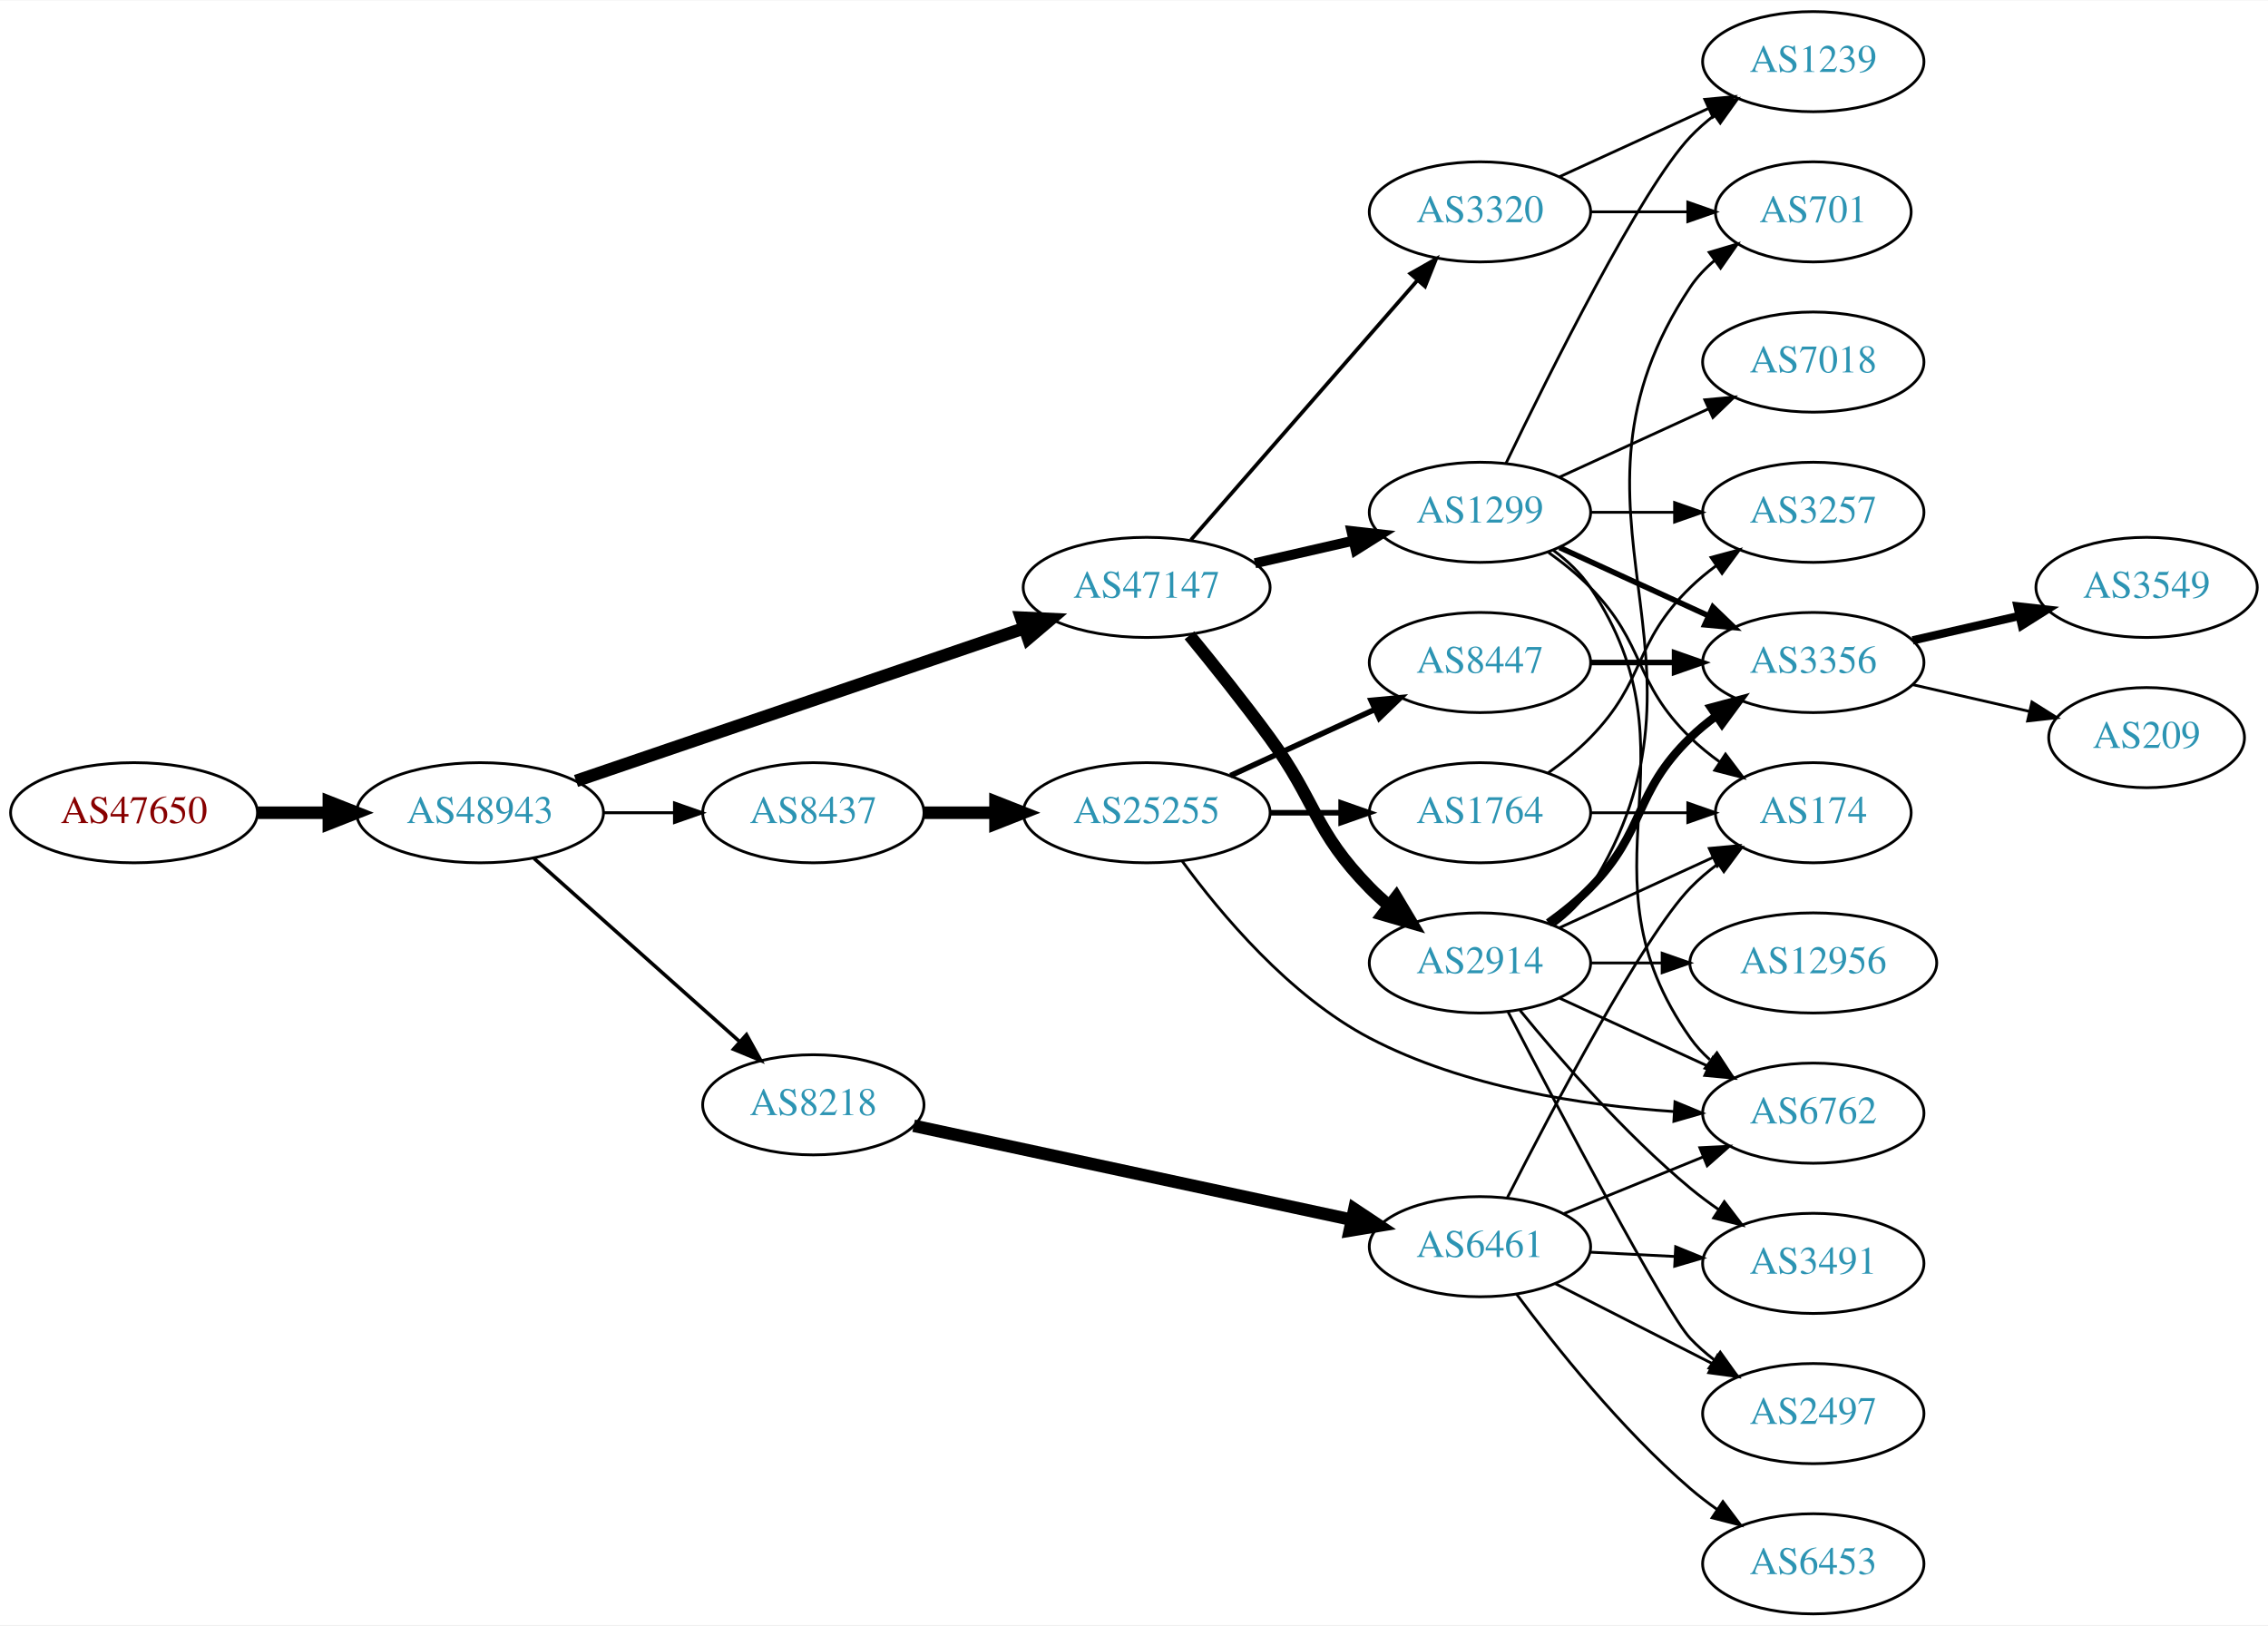
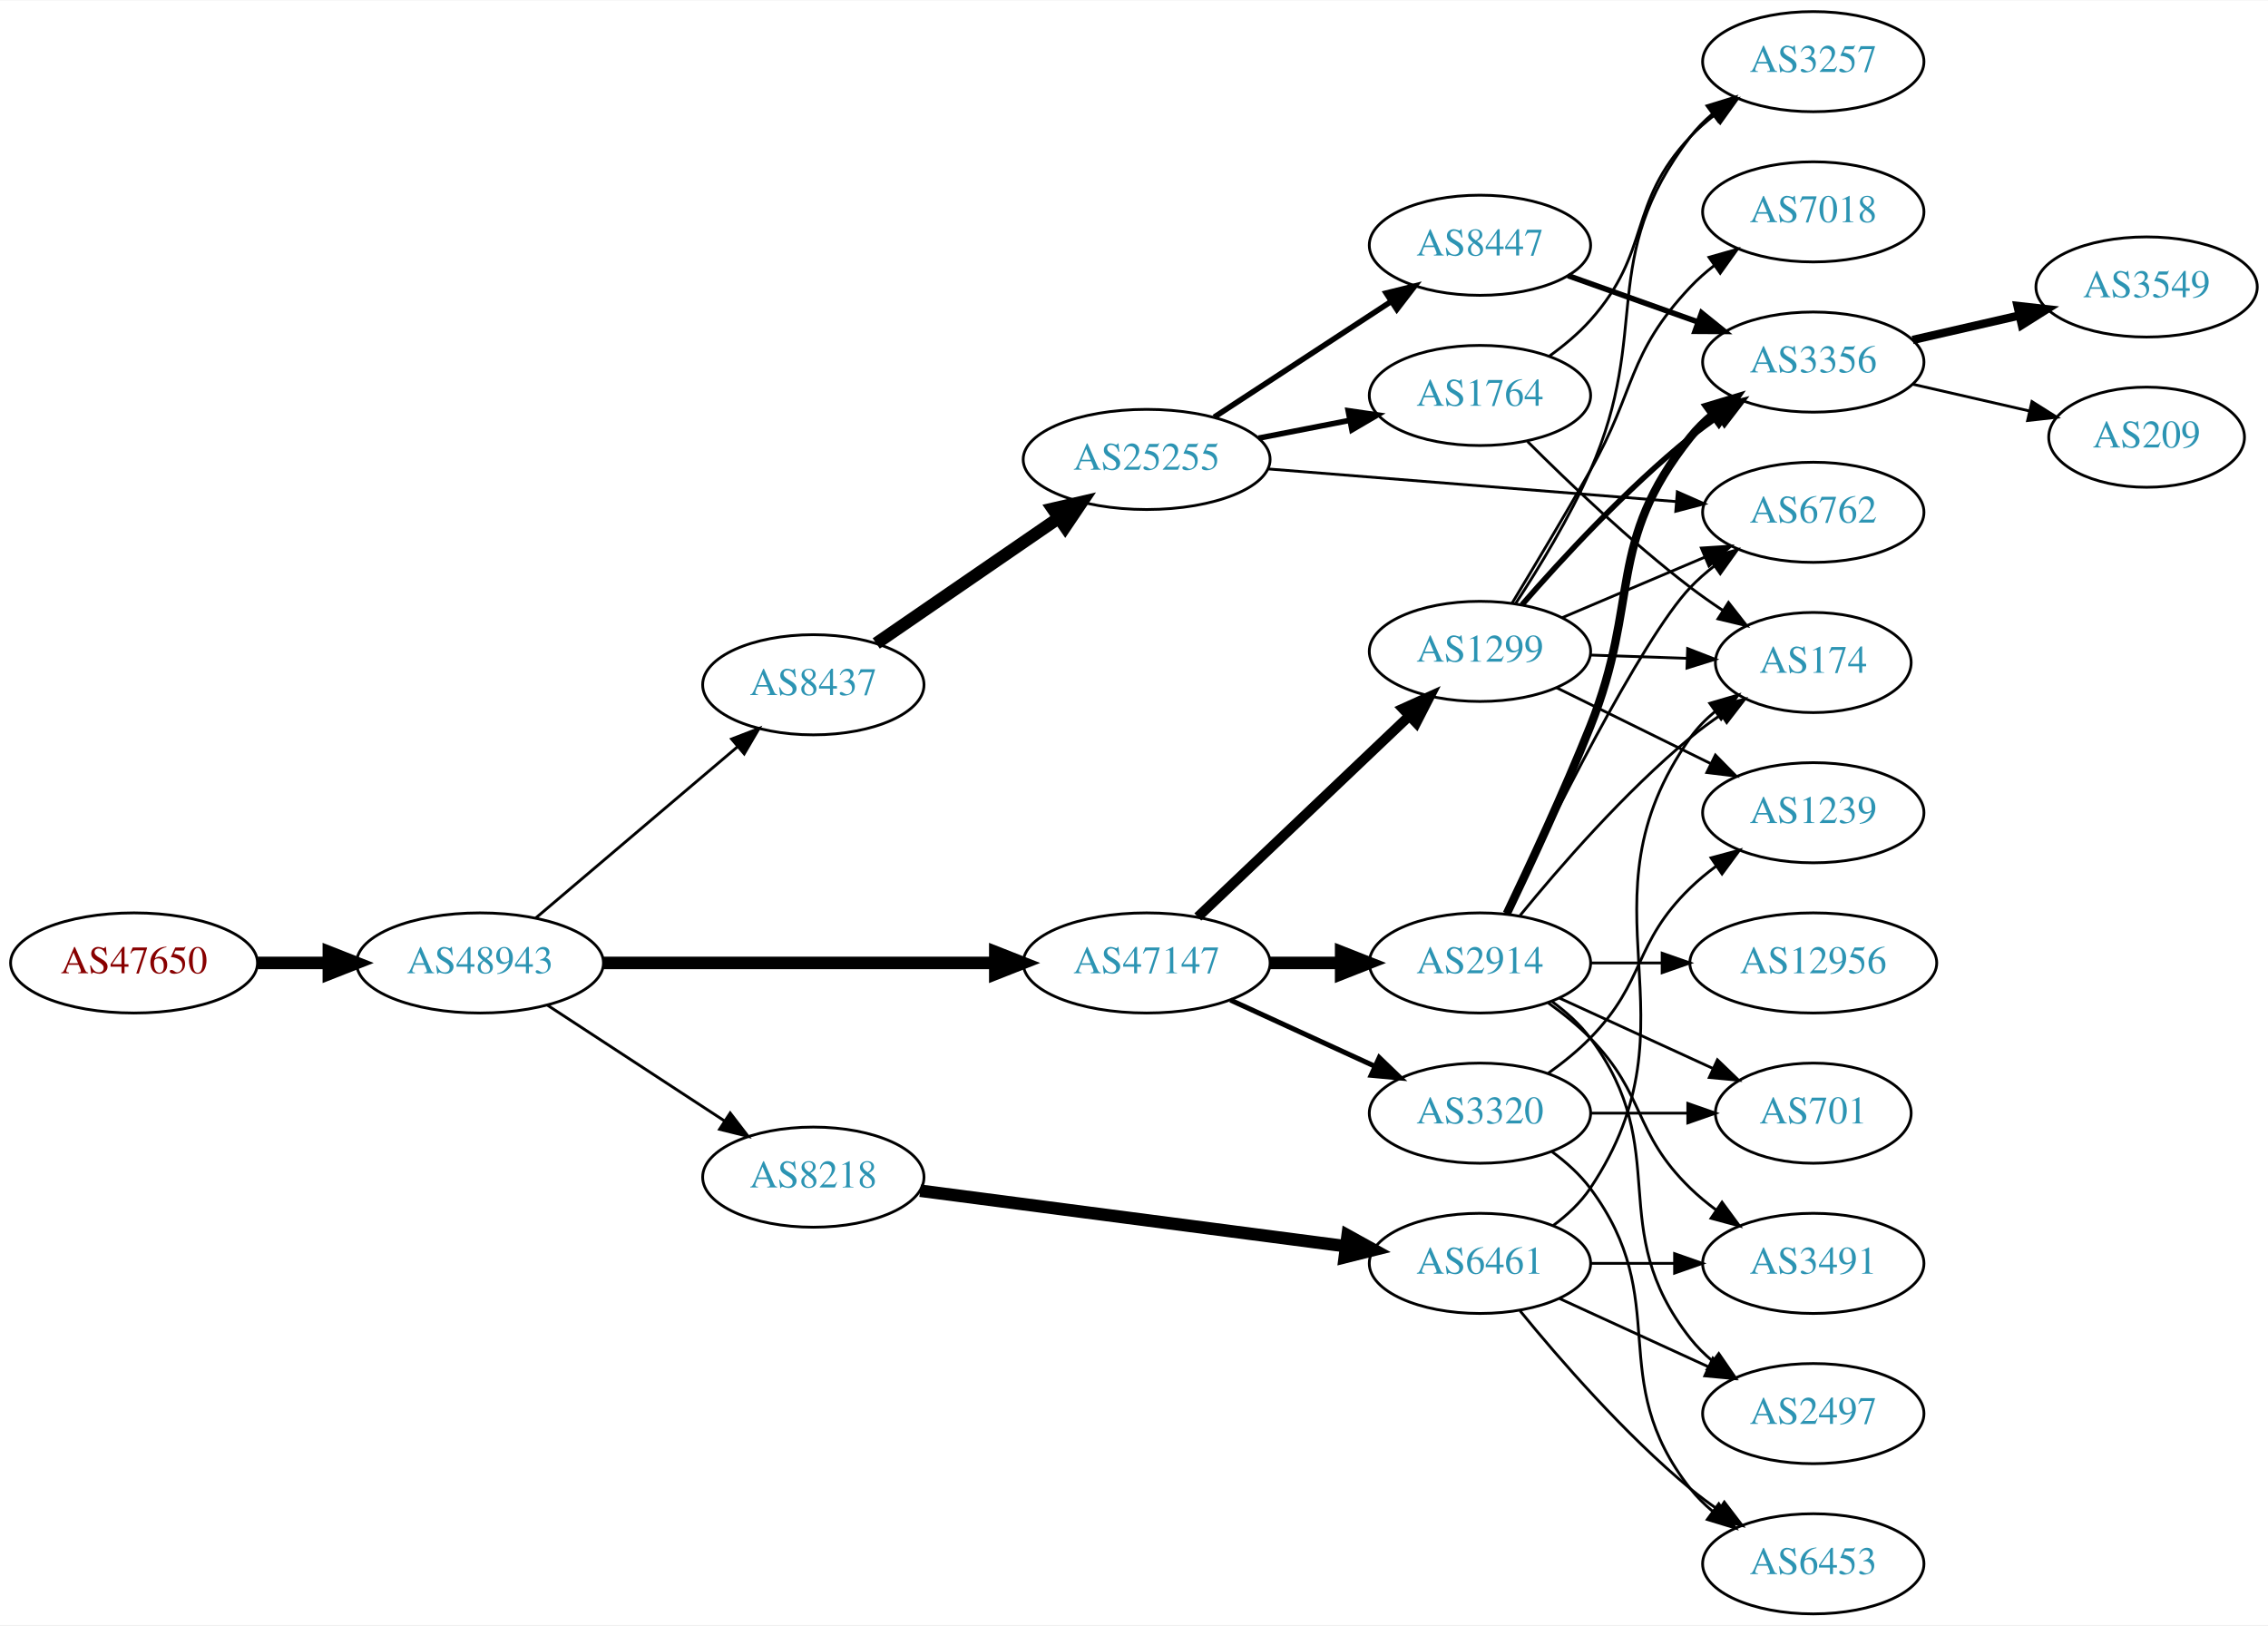
<svg xmlns="http://www.w3.org/2000/svg" xmlns:xlink="http://www.w3.org/1999/xlink" width="815pt" height="584pt" viewBox="0.00 0.00 815.45 584.00">
  <g id="graph0" class="graph" transform="scale(1 1) rotate(0) translate(4 580)">
    <polygon fill="white" stroke="none" points="-4,4 -4,-580 811.448,-580 811.448,4 -4,4" />
    <g id="node1" class="node">
      <g id="a_node1">
        <a xlink:href="/asn/47650" xlink:title="AS47650 ~ IS-IT-ON GmbH [AT]">
-           <ellipse fill="#ffffff" stroke="black" cx="44.196" cy="-288" rx="44.393" ry="18" />
-           <text text-anchor="middle" x="44.196" y="-284.3" font-family="Times,serif" font-size="14.00" fill="#880000">AS47650</text>
+           <ellipse fill="#ffffff" stroke="black" cx="44.196" cy="-234" rx="44.393" ry="18" />
+           <text text-anchor="middle" x="44.196" y="-230.3" font-family="Times,serif" font-size="14.00" fill="#880000">AS47650</text>
        </a>
      </g>
    </g>
    <g id="node2" class="node">
      <g id="a_node2">
        <a xlink:href="/asn/48943" xlink:title="AS48943 ~ KAPPER NETWORK-COMMUNICATIONS GmbH [AT]">
-           <ellipse fill="#ffffff" stroke="black" cx="168.588" cy="-288" rx="44.393" ry="18" />
-           <text text-anchor="middle" x="168.588" y="-284.3" font-family="Times,serif" font-size="14.00" fill="#2c94b3">AS48943</text>
+           <ellipse fill="#ffffff" stroke="black" cx="168.588" cy="-234" rx="44.393" ry="18" />
+           <text text-anchor="middle" x="168.588" y="-230.3" font-family="Times,serif" font-size="14.00" fill="#2c94b3">AS48943</text>
        </a>
      </g>
    </g>
    <g id="edge1" class="edge">
-       <path fill="none" stroke="black" stroke-width="4.5" d="M88.692,-288C96.898,-288 105.569,-288 114.041,-288" />
-       <polygon fill="black" stroke="black" stroke-width="4.5" points="114.233,-291.938 124.233,-288 114.233,-284.063 114.233,-291.938" />
+       <path fill="none" stroke="black" stroke-width="4.5" d="M88.692,-234C96.898,-234 105.569,-234 114.041,-234" />
+       <polygon fill="black" stroke="black" stroke-width="4.5" points="114.233,-237.938 124.233,-234 114.233,-230.063 114.233,-237.938" />
    </g>
    <g id="node3" class="node">
      <g id="a_node3">
-         <a xlink:href="/asn/47147" xlink:title="AS47147 ~ ANEXIA Internetdienstleistungs GmbH [AT]">
-           <ellipse fill="#ffffff" stroke="black" cx="408.273" cy="-369" rx="44.393" ry="18" />
-           <text text-anchor="middle" x="408.273" y="-365.3" font-family="Times,serif" font-size="14.00" fill="#2c94b3">AS47147</text>
+         <a xlink:href="/asn/8437" xlink:title="AS8437 ~ Hutchison Drei Austria GmbH [AT]">
+           <ellipse fill="#ffffff" stroke="black" cx="288.431" cy="-334" rx="39.794" ry="18" />
+           <text text-anchor="middle" x="288.431" y="-330.3" font-family="Times,serif" font-size="14.00" fill="#2c94b3">AS8437</text>
        </a>
      </g>
    </g>
    <g id="edge2" class="edge">
-       <path fill="none" stroke="black" stroke-width="4.5" d="M203.113,-299.431C217.215,-304.239 233.797,-309.892 248.784,-315 287.932,-328.343 332.522,-343.534 364.411,-354.398" />
-       <polygon fill="black" stroke="black" stroke-width="4.5" points="363.144,-358.127 373.88,-357.624 365.684,-350.672 363.144,-358.127" />
+       <path fill="none" stroke="black" stroke-width="1.023" d="M188.522,-250.067C208.223,-266.785 239.218,-293.087 261.256,-311.789" />
+       <polygon fill="black" stroke="black" stroke-width="1.023" points="259.044,-314.501 268.933,-318.303 263.573,-309.164 259.044,-314.501" />
    </g>
    <g id="node4" class="node">
      <g id="a_node4">
-         <a xlink:href="/asn/8437" xlink:title="AS8437 ~ Hutchison Drei Austria GmbH [AT]">
-           <ellipse fill="#ffffff" stroke="black" cx="288.431" cy="-288" rx="39.794" ry="18" />
-           <text text-anchor="middle" x="288.431" y="-284.3" font-family="Times,serif" font-size="14.00" fill="#2c94b3">AS8437</text>
+         <a xlink:href="/asn/47147" xlink:title="AS47147 ~ ANEXIA Internetdienstleistungs GmbH [AT]">
+           <ellipse fill="#ffffff" stroke="black" cx="408.273" cy="-234" rx="44.393" ry="18" />
+           <text text-anchor="middle" x="408.273" y="-230.3" font-family="Times,serif" font-size="14.00" fill="#2c94b3">AS47147</text>
        </a>
      </g>
    </g>
    <g id="edge3" class="edge">
-       <path fill="none" stroke="black" stroke-width="1.071" d="M212.799,-288C221.112,-288 229.875,-288 238.357,-288" />
-       <polygon fill="black" stroke="black" stroke-width="1.071" points="238.516,-291.5 248.516,-288 238.516,-284.5 238.516,-291.5" />
+       <path fill="none" stroke="black" stroke-width="4.5" d="M212.907,-234C252.491,-234 311.162,-234 353.683,-234" />
+       <polygon fill="black" stroke="black" stroke-width="4.5" points="353.851,-237.938 363.851,-234 353.851,-230.063 353.851,-237.938" />
    </g>
    <g id="node5" class="node">
      <g id="a_node5">
        <a xlink:href="/asn/8218" xlink:title="AS8218 ~ legacy Neotelecoms [FR]">
-           <ellipse fill="#ffffff" stroke="black" cx="288.431" cy="-183" rx="39.794" ry="18" />
-           <text text-anchor="middle" x="288.431" y="-179.3" font-family="Times,serif" font-size="14.00" fill="#2c94b3">AS8218</text>
+           <ellipse fill="#ffffff" stroke="black" cx="288.431" cy="-157" rx="39.794" ry="18" />
+           <text text-anchor="middle" x="288.431" y="-153.3" font-family="Times,serif" font-size="14.00" fill="#2c94b3">AS8218</text>
        </a>
      </g>
    </g>
    <g id="edge4" class="edge">
-       <path fill="none" stroke="black" stroke-width="1.286" d="M188.001,-271.594C207.834,-253.923 239.534,-225.677 261.797,-205.84" />
-       <polygon fill="black" stroke="black" stroke-width="1.286" points="264.395,-208.213 269.533,-198.947 259.738,-202.987 264.395,-208.213" />
+       <path fill="none" stroke="black" stroke-width="1.023" d="M192.87,-218.787C211.1,-206.876 236.621,-190.2 256.556,-177.174" />
+       <polygon fill="black" stroke="black" stroke-width="1.023" points="258.54,-180.059 264.997,-171.659 254.711,-174.199 258.54,-180.059" />
    </g>
    <g id="node6" class="node">
      <g id="a_node6">
+         <a xlink:href="/asn/25255" xlink:title="AS25255 ~ ==&gt; TELE2 AUSTRIA &lt;== [AT]">
+           <ellipse fill="#ffffff" stroke="black" cx="408.273" cy="-415" rx="44.393" ry="18" />
+           <text text-anchor="middle" x="408.273" y="-411.3" font-family="Times,serif" font-size="14.00" fill="#2c94b3">AS25255</text>
+         </a>
+       </g>
+     </g>
+     <g id="edge5" class="edge">
+       <path fill="none" stroke="black" stroke-width="4.5" d="M311.045,-348.857C329.417,-361.485 356.01,-379.764 376.587,-393.907" />
+       <polygon fill="black" stroke="black" stroke-width="4.5" points="374.524,-397.268 384.996,-399.687 378.985,-390.778 374.524,-397.268" />
+     </g>
+     <g id="node11" class="node">
+       <g id="a_node11">
+         <a xlink:href="/asn/1299" xlink:title="AS1299 ~ Telia Carrier [EU]">
+           <ellipse fill="#ffffff" stroke="black" cx="528.116" cy="-346" rx="39.794" ry="18" />
+           <text text-anchor="middle" x="528.116" y="-342.3" font-family="Times,serif" font-size="14.00" fill="#2c94b3">AS1299</text>
+         </a>
+       </g>
+     </g>
+     <g id="edge10" class="edge">
+       <path fill="none" stroke="black" stroke-width="3.6" d="M426.661,-250.526C446.794,-269.66 480.088,-301.304 502.784,-322.874" />
+       <polygon fill="black" stroke="black" stroke-width="3.6" points="500.38,-325.418 510.04,-329.77 505.202,-320.344 500.38,-325.418" />
+     </g>
+     <g id="node12" class="node">
+       <g id="a_node12">
        <a xlink:href="/asn/2914" xlink:title="AS2914 ~ NTT America, Inc. [US]">
          <ellipse fill="#ffffff" stroke="black" cx="528.116" cy="-234" rx="39.794" ry="18" />
          <text text-anchor="middle" x="528.116" y="-230.3" font-family="Times,serif" font-size="14.00" fill="#2c94b3">AS2914</text>
        </a>
      </g>
    </g>
-     <g id="edge5" class="edge">
-       <path fill="none" stroke="black" stroke-width="4.5" d="M423.671,-351.789C432.262,-341.327 443.258,-327.599 452.469,-315 469.494,-291.716 468.297,-281.617 488.469,-261 490.562,-258.861 492.846,-256.782 495.222,-254.79" />
-       <polygon fill="black" stroke="black" stroke-width="4.5" points="498.008,-257.614 503.522,-248.389 493.199,-251.379 498.008,-257.614" />
+     <g id="edge11" class="edge">
+       <path fill="none" stroke="black" stroke-width="4.5" d="M452.484,-234C460.797,-234 469.56,-234 478.042,-234" />
+       <polygon fill="black" stroke="black" stroke-width="4.5" points="478.201,-237.938 488.201,-234 478.201,-230.063 478.201,-237.938" />
+     </g>
+     <g id="node13" class="node">
+       <g id="a_node13">
+         <a xlink:href="/asn/3320" xlink:title="AS3320 ~ DTAG [DE]">
+           <ellipse fill="#ffffff" stroke="black" cx="528.116" cy="-180" rx="39.794" ry="18" />
+           <text text-anchor="middle" x="528.116" y="-176.3" font-family="Times,serif" font-size="14.00" fill="#2c94b3">AS3320</text>
+         </a>
+       </g>
+     </g>
+     <g id="edge12" class="edge">
+       <path fill="none" stroke="black" stroke-width="1.8" d="M438.403,-220.652C454.014,-213.498 473.412,-204.609 490.084,-196.97" />
+       <polygon fill="black" stroke="black" stroke-width="1.8" points="491.903,-199.986 499.536,-192.638 488.987,-193.622 491.903,-199.986" />
+     </g>
+     <g id="node24" class="node">
+       <g id="a_node24">
+         <a xlink:href="/asn/6461" xlink:title="AS6461 ~ Zayo Bandwidth [US]">
+           <ellipse fill="#ffffff" stroke="black" cx="528.116" cy="-126" rx="39.794" ry="18" />
+           <text text-anchor="middle" x="528.116" y="-122.3" font-family="Times,serif" font-size="14.00" fill="#2c94b3">AS6461</text>
+         </a>
+       </g>
+     </g>
+     <g id="edge28" class="edge">
+       <path fill="none" stroke="black" stroke-width="4.5" d="M326.831,-152.122C368.189,-146.728 434.903,-138.027 479.85,-132.165" />
+       <polygon fill="black" stroke="black" stroke-width="4.5" points="480.528,-136.047 489.934,-130.849 479.509,-128.238 480.528,-136.047" />
    </g>
    <g id="node7" class="node">
      <g id="a_node7">
-         <a xlink:href="/asn/1299" xlink:title="AS1299 ~ Telia Carrier [EU]">
-           <ellipse fill="#ffffff" stroke="black" cx="528.116" cy="-396" rx="39.794" ry="18" />
-           <text text-anchor="middle" x="528.116" y="-392.3" font-family="Times,serif" font-size="14.00" fill="#2c94b3">AS1299</text>
+         <a xlink:href="/asn/8447" xlink:title="AS8447 ~ A1 Telekom Austria AG [AT]">
+           <ellipse fill="#ffffff" stroke="black" cx="528.116" cy="-492" rx="39.794" ry="18" />
+           <text text-anchor="middle" x="528.116" y="-488.3" font-family="Times,serif" font-size="14.00" fill="#2c94b3">AS8447</text>
        </a>
      </g>
    </g>
    <g id="edge6" class="edge">
-       <path fill="none" stroke="black" stroke-width="3.6" d="M447.208,-377.692C458.449,-380.267 470.861,-383.111 482.485,-385.774" />
-       <polygon fill="black" stroke="black" stroke-width="3.6" points="481.917,-389.235 492.446,-388.057 483.481,-382.412 481.917,-389.235" />
+       <path fill="none" stroke="black" stroke-width="2" d="M432.555,-430.213C450.785,-442.124 476.306,-458.8 496.241,-471.826" />
+       <polygon fill="black" stroke="black" stroke-width="2" points="494.396,-474.801 504.682,-477.341 498.225,-468.941 494.396,-474.801" />
    </g>
    <g id="node8" class="node">
      <g id="a_node8">
-         <a xlink:href="/asn/3320" xlink:title="AS3320 ~ DTAG [DE]">
-           <ellipse fill="#ffffff" stroke="black" cx="528.116" cy="-504" rx="39.794" ry="18" />
-           <text text-anchor="middle" x="528.116" y="-500.3" font-family="Times,serif" font-size="14.00" fill="#2c94b3">AS3320</text>
+         <a xlink:href="/asn/1764" xlink:title="AS1764 ~ NEXTLAYER-AS [AT]">
+           <ellipse fill="#ffffff" stroke="black" cx="528.116" cy="-438" rx="39.794" ry="18" />
+           <text text-anchor="middle" x="528.116" y="-434.3" font-family="Times,serif" font-size="14.00" fill="#2c94b3">AS1764</text>
        </a>
      </g>
    </g>
    <g id="edge7" class="edge">
-       <path fill="none" stroke="black" stroke-width="1.35" d="M424.198,-386.098C444.741,-409.631 481.86,-452.155 505.457,-479.187" />
-       <polygon fill="black" stroke="black" stroke-width="1.35" points="503.099,-481.809 512.312,-487.041 508.373,-477.206 503.099,-481.809" />
+       <path fill="none" stroke="black" stroke-width="2" d="M448.513,-422.659C458.965,-424.699 470.351,-426.921 481.129,-429.025" />
+       <polygon fill="black" stroke="black" stroke-width="2" points="480.741,-432.515 491.227,-430.995 482.082,-425.644 480.741,-432.515" />
    </g>
    <g id="node9" class="node">
      <g id="a_node9">
-         <a xlink:href="/asn/25255" xlink:title="AS25255 ~ ==&gt; TELE2 AUSTRIA &lt;== [AT]">
-           <ellipse fill="#ffffff" stroke="black" cx="408.273" cy="-288" rx="44.393" ry="18" />
-           <text text-anchor="middle" x="408.273" y="-284.3" font-family="Times,serif" font-size="14.00" fill="#2c94b3">AS25255</text>
+         <a xlink:href="/asn/6762" xlink:title="AS6762 ~ TELECOM ITALIA SPARKLE S.p.A. [IT]">
+           <ellipse fill="#ffffff" stroke="black" cx="647.958" cy="-396" rx="39.794" ry="18" />
+           <text text-anchor="middle" x="647.958" y="-392.3" font-family="Times,serif" font-size="14.00" fill="#2c94b3">AS6762</text>
        </a>
      </g>
    </g>
    <g id="edge8" class="edge">
-       <path fill="none" stroke="black" stroke-width="4.5" d="M328.343,-288C336.446,-288 345.121,-288 353.648,-288" />
-       <polygon fill="black" stroke="black" stroke-width="4.5" points="353.925,-291.938 363.925,-288 353.925,-284.063 353.925,-291.938" />
+       <path fill="none" stroke="black" d="M451.767,-411.603C493.055,-408.303 555.665,-403.298 598.784,-399.851" />
+       <polygon fill="black" stroke="black" points="599.069,-403.339 608.758,-399.054 598.511,-396.362 599.069,-403.339" />
+     </g>
+     <g id="node10" class="node">
+       <g id="a_node10">
+         <a xlink:href="/asn/3356" xlink:title="AS3356 ~ Level 3 Parent, LLC [US]">
+           <ellipse fill="#ffffff" stroke="black" cx="647.958" cy="-450" rx="39.794" ry="18" />
+           <text text-anchor="middle" x="647.958" y="-446.3" font-family="Times,serif" font-size="14.00" fill="#2c94b3">AS3356</text>
+         </a>
+       </g>
+     </g>
+     <g id="edge9" class="edge">
+       <path fill="none" stroke="black" stroke-width="2" d="M559.77,-481.075C573.979,-476.01 591.063,-469.922 606.328,-464.481" />
+       <polygon fill="black" stroke="black" stroke-width="2" points="607.804,-467.671 616.048,-461.017 605.454,-461.077 607.804,-467.671" />
+     </g>
+     <g id="node16" class="node">
+       <g id="a_node16">
+         <a xlink:href="/asn/3257" xlink:title="AS3257 ~ GTT [DE]">
+           <ellipse fill="#ffffff" stroke="black" cx="647.958" cy="-558" rx="39.794" ry="18" />
+           <text text-anchor="middle" x="647.958" y="-554.3" font-family="Times,serif" font-size="14.00" fill="#2c94b3">AS3257</text>
+         </a>
+       </g>
+     </g>
+     <g id="edge33" class="edge">
+       <path fill="none" stroke="black" d="M553.01,-452.109C558.253,-455.879 563.504,-460.243 567.762,-465 590.049,-489.895 580.846,-506.683 603.762,-531 606.34,-533.735 609.253,-536.307 612.317,-538.693" />
+       <polygon fill="black" stroke="black" points="610.469,-541.672 620.661,-544.563 614.497,-535.947 610.469,-541.672" />
+     </g>
+     <g id="node17" class="node">
+       <g id="a_node17">
+         <a xlink:href="/asn/174" xlink:title="AS174 ~ Cogent Communications [US]">
+           <ellipse fill="#ffffff" stroke="black" cx="647.958" cy="-342" rx="35.194" ry="18" />
+           <text text-anchor="middle" x="647.958" y="-338.3" font-family="Times,serif" font-size="14.00" fill="#2c94b3">AS174</text>
+         </a>
+       </g>
+     </g>
+     <g id="edge34" class="edge">
+       <path fill="none" stroke="black" d="M545.224,-421.439C559.834,-406.837 582.306,-385.392 603.762,-369 607.419,-366.207 611.374,-363.433 615.354,-360.787" />
+       <polygon fill="black" stroke="black" points="617.475,-363.585 624.003,-355.24 613.696,-357.692 617.475,-363.585" />
+     </g>
+     <g id="node18" class="node">
+       <g id="a_node18">
+         <a xlink:href="/asn/3549" xlink:title="AS3549 ~ Level 3 Parent, LLC [US]">
+           <ellipse fill="#ffffff" stroke="black" cx="767.801" cy="-477" rx="39.794" ry="18" />
+           <text text-anchor="middle" x="767.801" y="-473.3" font-family="Times,serif" font-size="14.00" fill="#2c94b3">AS3549</text>
+         </a>
+       </g>
+     </g>
+     <g id="edge19" class="edge">
+       <path fill="none" stroke="black" stroke-width="3" d="M683.678,-457.955C695.678,-460.704 709.299,-463.825 721.991,-466.733" />
+       <polygon fill="black" stroke="black" stroke-width="3" points="721.394,-470.187 731.923,-469.009 722.957,-463.364 721.394,-470.187" />
+     </g>
+     <g id="node19" class="node">
+       <g id="a_node19">
+         <a xlink:href="/asn/209" xlink:title="AS209 ~ CenturyLink Communications, LLC [US]">
+           <ellipse fill="#ffffff" stroke="black" cx="767.801" cy="-423" rx="35.194" ry="18" />
+           <text text-anchor="middle" x="767.801" y="-419.3" font-family="Times,serif" font-size="14.00" fill="#2c94b3">AS209</text>
+         </a>
+       </g>
+     </g>
+     <g id="edge20" class="edge">
+       <path fill="none" stroke="black" d="M683.678,-442.045C696.77,-439.045 711.792,-435.604 725.433,-432.478" />
+       <polygon fill="black" stroke="black" points="726.575,-435.807 735.54,-430.162 725.011,-428.984 726.575,-435.807" />
+     </g>
+     <g id="edge13" class="edge">
+       <path fill="none" stroke="black" d="M557.642,-358.104C573.017,-364.627 592.193,-372.763 608.831,-379.823" />
+       <polygon fill="black" stroke="black" points="607.714,-383.151 618.286,-383.835 610.448,-376.707 607.714,-383.151" />
+     </g>
+     <g id="edge14" class="edge">
+       <path fill="none" stroke="black" stroke-width="2" d="M543.229,-362.772C557.52,-379.194 580.739,-404.391 603.762,-423 607.012,-425.627 610.534,-428.204 614.116,-430.66" />
+       <polygon fill="black" stroke="black" stroke-width="2" points="612.203,-433.59 622.487,-436.137 616.036,-427.733 612.203,-433.59" />
+     </g>
+     <g id="node14" class="node">
+       <g id="a_node14">
+         <a xlink:href="/asn/7018" xlink:title="AS7018 ~ AT&amp;T Services, Inc. [US]">
+           <ellipse fill="#ffffff" stroke="black" cx="647.958" cy="-504" rx="39.794" ry="18" />
+           <text text-anchor="middle" x="647.958" y="-500.3" font-family="Times,serif" font-size="14.00" fill="#2c94b3">AS7018</text>
+         </a>
+       </g>
+     </g>
+     <g id="edge15" class="edge">
+       <path fill="none" stroke="black" d="M539.626,-363.278C547.499,-376.318 558.469,-394.688 567.762,-411 584.303,-440.032 580.846,-452.683 603.762,-477 606.34,-479.735 609.253,-482.307 612.317,-484.693" />
+       <polygon fill="black" stroke="black" points="610.469,-487.672 620.661,-490.563 614.497,-481.947 610.469,-487.672" />
    </g>
    <g id="node15" class="node">
      <g id="a_node15">
-         <a xlink:href="/asn/6461" xlink:title="AS6461 ~ Zayo Bandwidth [US]">
-           <ellipse fill="#ffffff" stroke="black" cx="528.116" cy="-132" rx="39.794" ry="18" />
-           <text text-anchor="middle" x="528.116" y="-128.3" font-family="Times,serif" font-size="14.00" fill="#2c94b3">AS6461</text>
-         </a>
-       </g>
-     </g>
-     <g id="edge14" class="edge">
-       <path fill="none" stroke="black" stroke-width="4.5" d="M324.502,-175.475C366.281,-166.51 436.162,-151.516 481.948,-141.692" />
-       <polygon fill="black" stroke="black" stroke-width="4.5" points="482.949,-145.504 491.901,-139.556 481.297,-137.804 482.949,-145.504" />
-     </g>
-     <g id="node12" class="node">
-       <g id="a_node12">
-         <a xlink:href="/asn/6762" xlink:title="AS6762 ~ TELECOM ITALIA SPARKLE S.p.A. [IT]">
-           <ellipse fill="#ffffff" stroke="black" cx="647.958" cy="-180" rx="39.794" ry="18" />
-           <text text-anchor="middle" x="647.958" y="-176.3" font-family="Times,serif" font-size="14.00" fill="#2c94b3">AS6762</text>
+         <a xlink:href="/asn/1239" xlink:title="AS1239 ~ Sprint [US]">
+           <ellipse fill="#ffffff" stroke="black" cx="647.958" cy="-288" rx="39.794" ry="18" />
+           <text text-anchor="middle" x="647.958" y="-284.3" font-family="Times,serif" font-size="14.00" fill="#2c94b3">AS1239</text>
+         </a>
+       </g>
+     </g>
+     <g id="edge16" class="edge">
+       <path fill="none" stroke="black" d="M555.562,-332.984C571.973,-324.906 593.273,-314.423 611.181,-305.609" />
+       <polygon fill="black" stroke="black" points="612.766,-308.73 620.193,-301.174 609.675,-302.449 612.766,-308.73" />
+     </g>
+     <g id="edge17" class="edge">
+       <path fill="none" stroke="black" d="M540.998,-363.306C549.349,-376.055 560.317,-394.052 567.762,-411 590.158,-461.979 569.985,-486.734 603.762,-531 606.042,-533.988 608.756,-536.728 611.696,-539.22" />
+       <polygon fill="black" stroke="black" points="609.739,-542.126 619.867,-545.238 613.89,-536.489 609.739,-542.126" />
+     </g>
+     <g id="edge18" class="edge">
+       <path fill="none" stroke="black" d="M567.702,-344.69C578.803,-344.313 591.001,-343.899 602.43,-343.511" />
+       <polygon fill="black" stroke="black" points="602.78,-347.002 612.656,-343.164 602.543,-340.006 602.78,-347.002" />
+     </g>
+     <g id="edge22" class="edge">
+       <path fill="none" stroke="black" d="M537.463,-251.595C552.93,-283.732 586.076,-350.34 603.762,-369 606.348,-371.728 609.266,-374.294 612.334,-376.677" />
+       <polygon fill="black" stroke="black" points="610.488,-379.658 620.682,-382.543 614.512,-373.93 610.488,-379.658" />
+     </g>
+     <g id="edge21" class="edge">
+       <path fill="none" stroke="black" stroke-width="3" d="M537.749,-251.7C545.926,-268.75 558.323,-295.365 567.762,-319 585.905,-364.424 573.285,-384.743 603.762,-423 606.104,-425.94 608.859,-428.648 611.825,-431.119" />
+       <polygon fill="black" stroke="black" stroke-width="3" points="609.891,-434.041 620.032,-437.109 614.018,-428.386 609.891,-434.041" />
+     </g>
+     <g id="edge26" class="edge">
+       <path fill="none" stroke="black" d="M542.535,-251.065C556.65,-268.375 580.064,-295.345 603.762,-315 607.226,-317.872 611.018,-320.669 614.873,-323.308" />
+       <polygon fill="black" stroke="black" points="613.015,-326.275 623.305,-328.797 616.834,-320.408 613.015,-326.275" />
+     </g>
+     <g id="node20" class="node">
+       <g id="a_node20">
+         <a xlink:href="/asn/701" xlink:title="AS701 ~ UUNET [US]">
+           <ellipse fill="#ffffff" stroke="black" cx="647.958" cy="-180" rx="35.194" ry="18" />
+           <text text-anchor="middle" x="647.958" y="-176.3" font-family="Times,serif" font-size="14.00" fill="#2c94b3">AS701</text>
        </a>
      </g>
    </g>
    <g id="edge23" class="edge">
-       <path fill="none" stroke="black" d="M556.745,-221.339C572.702,-214.027 592.972,-204.739 610.255,-196.819" />
-       <polygon fill="black" stroke="black" points="611.87,-199.929 619.503,-192.581 608.954,-193.565 611.87,-199.929" />
-     </g>
-     <g id="node13" class="node">
-       <g id="a_node13">
-         <a xlink:href="/asn/174" xlink:title="AS174 ~ Cogent Communications [US]">
-           <ellipse fill="#ffffff" stroke="black" cx="647.958" cy="-288" rx="35.194" ry="18" />
-           <text text-anchor="middle" x="647.958" y="-284.3" font-family="Times,serif" font-size="14.00" fill="#2c94b3">AS174</text>
-         </a>
-       </g>
-     </g>
-     <g id="edge24" class="edge">
-       <path fill="none" stroke="black" d="M556.745,-246.661C573.161,-254.183 594.143,-263.798 611.739,-271.861" />
-       <polygon fill="black" stroke="black" points="610.568,-275.174 621.117,-276.158 613.484,-268.811 610.568,-275.174" />
-     </g>
-     <g id="node17" class="node">
-       <g id="a_node17">
+       <path fill="none" stroke="black" d="M556.745,-221.339C573.161,-213.817 594.143,-204.202 611.739,-196.139" />
+       <polygon fill="black" stroke="black" points="613.484,-199.189 621.117,-191.842 610.568,-192.826 613.484,-199.189" />
+     </g>
+     <g id="node21" class="node">
+       <g id="a_node21">
        <a xlink:href="/asn/2497" xlink:title="AS2497 ~ Internet Initiative Japan Inc. [JP]">
          <ellipse fill="#ffffff" stroke="black" cx="647.958" cy="-72" rx="39.794" ry="18" />
          <text text-anchor="middle" x="647.958" y="-68.3" font-family="Times,serif" font-size="14.00" fill="#2c94b3">AS2497</text>
        </a>
      </g>
    </g>
-     <g id="edge26" class="edge">
-       <path fill="none" stroke="black" d="M538.144,-216.536C555.973,-182.222 594.758,-108.5 603.762,-99 606.348,-96.272 609.266,-93.706 612.334,-91.323" />
-       <polygon fill="black" stroke="black" points="614.512,-94.07 620.682,-85.457 610.488,-88.342 614.512,-94.07" />
-     </g>
-     <g id="node18" class="node">
-       <g id="a_node18">
+     <g id="edge24" class="edge">
+       <path fill="none" stroke="black" d="M554.047,-220.118C559.123,-216.389 564.041,-211.984 567.762,-207 598.034,-166.458 572.464,-138.754 603.762,-99 606.087,-96.047 608.831,-93.33 611.79,-90.853" />
+       <polygon fill="black" stroke="black" points="613.983,-93.585 619.987,-84.855 609.85,-87.936 613.983,-93.585" />
+     </g>
+     <g id="node22" class="node">
+       <g id="a_node22">
        <a xlink:href="/asn/3491" xlink:title="AS3491 ~ PCCW Global, Inc. [US]">
          <ellipse fill="#ffffff" stroke="black" cx="647.958" cy="-126" rx="39.794" ry="18" />
          <text text-anchor="middle" x="647.958" y="-122.3" font-family="Times,serif" font-size="14.00" fill="#2c94b3">AS3491</text>
        </a>
      </g>
    </g>
    <g id="edge25" class="edge">
-       <path fill="none" stroke="black" d="M542.535,-216.935C556.65,-199.625 580.064,-172.655 603.762,-153 606.979,-150.332 610.479,-147.73 614.05,-145.259" />
-       <polygon fill="black" stroke="black" points="615.973,-148.183 622.406,-139.764 612.128,-142.334 615.973,-148.183" />
-     </g>
-     <g id="node19" class="node">
-       <g id="a_node19">
-         <a xlink:href="/asn/701" xlink:title="AS701 ~ UUNET [US]">
-           <ellipse fill="#ffffff" stroke="black" cx="647.958" cy="-504" rx="35.194" ry="18" />
-           <text text-anchor="middle" x="647.958" y="-500.3" font-family="Times,serif" font-size="14.00" fill="#2c94b3">AS701</text>
-         </a>
-       </g>
-     </g>
-     <g id="edge20" class="edge">
-       <path fill="none" stroke="black" d="M554.642,-247.472C559.687,-251.223 564.442,-255.74 567.762,-261 619.712,-343.3 549.724,-396.056 603.762,-477 606.138,-480.558 609.158,-483.736 612.494,-486.549" />
-       <polygon fill="black" stroke="black" points="610.539,-489.455 620.698,-492.462 614.632,-483.776 610.539,-489.455" />
-     </g>
-     <g id="node20" class="node">
-       <g id="a_node20">
-         <a xlink:href="/asn/3356" xlink:title="AS3356 ~ Level 3 Parent, LLC [US]">
-           <ellipse fill="#ffffff" stroke="black" cx="647.958" cy="-342" rx="39.794" ry="18" />
-           <text text-anchor="middle" x="647.958" y="-338.3" font-family="Times,serif" font-size="14.00" fill="#2c94b3">AS3356</text>
-         </a>
-       </g>
-     </g>
-     <g id="edge21" class="edge">
-       <path fill="none" stroke="black" stroke-width="3" d="M552.71,-248.389C557.966,-252.148 563.298,-256.437 567.762,-261 587.935,-281.617 583.069,-294.906 603.762,-315 606.608,-317.763 609.781,-320.386 613.082,-322.834" />
-       <polygon fill="black" stroke="black" stroke-width="3" points="611.198,-325.786 621.429,-328.538 615.147,-320.006 611.198,-325.786" />
-     </g>
-     <g id="node21" class="node">
-       <g id="a_node21">
+       <path fill="none" stroke="black" d="M552.71,-219.611C557.966,-215.852 563.298,-211.563 567.762,-207 587.935,-186.383 583.069,-173.094 603.762,-153 606.608,-150.237 609.781,-147.614 613.082,-145.166" />
+       <polygon fill="black" stroke="black" points="615.147,-147.994 621.429,-139.462 611.198,-142.214 615.147,-147.994" />
+     </g>
+     <g id="node23" class="node">
+       <g id="a_node23">
        <a xlink:href="/asn/12956" xlink:title="AS12956 ~ TELXIUS [ES]">
          <ellipse fill="#ffffff" stroke="black" cx="647.958" cy="-234" rx="44.393" ry="18" />
          <text text-anchor="middle" x="647.958" y="-230.3" font-family="Times,serif" font-size="14.00" fill="#2c94b3">AS12956</text>
        </a>
      </g>
    </g>
-     <g id="edge22" class="edge">
+     <g id="edge27" class="edge">
      <path fill="none" stroke="black" d="M568.029,-234C576.131,-234 584.806,-234 593.333,-234" />
      <polygon fill="black" stroke="black" points="593.61,-237.5 603.61,-234 593.61,-230.5 593.61,-237.5" />
    </g>
-     <g id="edge31" class="edge">
-       <path fill="none" stroke="black" d="M554.435,-382.393C559.491,-378.649 564.303,-374.169 567.762,-369 608.787,-307.706 561.183,-267.225 603.762,-207 605.754,-204.184 608.141,-201.599 610.757,-199.24" />
-       <polygon fill="black" stroke="black" points="613.309,-201.694 619.125,-192.838 609.056,-196.135 613.309,-201.694" />
-     </g>
-     <g id="edge30" class="edge">
-       <path fill="none" stroke="black" d="M552.71,-381.611C557.966,-377.852 563.298,-373.563 567.762,-369 587.935,-348.383 583.069,-335.094 603.762,-315 606.99,-311.866 610.641,-308.911 614.419,-306.188" />
-       <polygon fill="black" stroke="black" points="616.398,-309.075 622.779,-300.617 612.517,-303.25 616.398,-309.075" />
-     </g>
-     <g id="node14" class="node">
-       <g id="a_node14">
-         <a xlink:href="/asn/3257" xlink:title="AS3257 ~ GTT [DE]">
-           <ellipse fill="#ffffff" stroke="black" cx="647.958" cy="-396" rx="39.794" ry="18" />
-           <text text-anchor="middle" x="647.958" y="-392.3" font-family="Times,serif" font-size="14.00" fill="#2c94b3">AS3257</text>
-         </a>
-       </g>
-     </g>
-     <g id="edge33" class="edge">
-       <path fill="none" stroke="black" d="M568.029,-396C577.582,-396 587.932,-396 597.894,-396" />
-       <polygon fill="black" stroke="black" points="598.087,-399.5 608.087,-396 598.087,-392.5 598.087,-399.5" />
-     </g>
-     <g id="edge29" class="edge">
-       <path fill="none" stroke="black" stroke-width="2" d="M556.745,-383.339C572.702,-376.027 592.972,-366.739 610.255,-358.819" />
-       <polygon fill="black" stroke="black" stroke-width="2" points="611.87,-361.929 619.503,-354.581 608.954,-355.565 611.87,-361.929" />
-     </g>
-     <g id="node24" class="node">
-       <g id="a_node24">
-         <a xlink:href="/asn/7018" xlink:title="AS7018 ~ AT&amp;T Services, Inc. [US]">
-           <ellipse fill="#ffffff" stroke="black" cx="647.958" cy="-450" rx="39.794" ry="18" />
-           <text text-anchor="middle" x="647.958" y="-446.3" font-family="Times,serif" font-size="14.00" fill="#2c94b3">AS7018</text>
-         </a>
-       </g>
-     </g>
-     <g id="edge32" class="edge">
-       <path fill="none" stroke="black" d="M556.745,-408.661C572.702,-415.973 592.972,-425.261 610.255,-433.181" />
-       <polygon fill="black" stroke="black" points="608.954,-436.435 619.503,-437.419 611.87,-430.071 608.954,-436.435" />
+     <g id="edge35" class="edge">
+       <path fill="none" stroke="black" d="M552.71,-194.389C557.966,-198.148 563.298,-202.437 567.762,-207 587.935,-227.617 583.069,-240.906 603.762,-261 606.608,-263.763 609.781,-266.386 613.082,-268.834" />
+       <polygon fill="black" stroke="black" points="611.198,-271.786 621.429,-274.538 615.147,-266.006 611.198,-271.786" />
+     </g>
+     <g id="edge37" class="edge">
+       <path fill="none" stroke="black" d="M568.029,-180C579.115,-180 591.275,-180 602.657,-180" />
+       <polygon fill="black" stroke="black" points="602.839,-183.5 612.839,-180 602.839,-176.5 602.839,-183.5" />
    </g>
    <g id="node25" class="node">
      <g id="a_node25">
-         <a xlink:href="/asn/1239" xlink:title="AS1239 ~ Sprint [US]">
-           <ellipse fill="#ffffff" stroke="black" cx="647.958" cy="-558" rx="39.794" ry="18" />
-           <text text-anchor="middle" x="647.958" y="-554.3" font-family="Times,serif" font-size="14.00" fill="#2c94b3">AS1239</text>
-         </a>
-       </g>
-     </g>
-     <g id="edge34" class="edge">
-       <path fill="none" stroke="black" d="M537.463,-413.595C552.93,-445.732 586.076,-512.34 603.762,-531 606.348,-533.728 609.266,-536.294 612.334,-538.677" />
-       <polygon fill="black" stroke="black" points="610.488,-541.658 620.682,-544.543 614.512,-535.93 610.488,-541.658" />
-     </g>
-     <g id="edge37" class="edge">
-       <path fill="none" stroke="black" d="M568.029,-504C579.115,-504 591.275,-504 602.657,-504" />
-       <polygon fill="black" stroke="black" points="602.839,-507.5 612.839,-504 602.839,-500.5 602.839,-507.5" />
-     </g>
-     <g id="edge36" class="edge">
-       <path fill="none" stroke="black" d="M556.745,-516.661C572.702,-523.973 592.972,-533.261 610.255,-541.181" />
-       <polygon fill="black" stroke="black" points="608.954,-544.435 619.503,-545.419 611.87,-538.071 608.954,-544.435" />
-     </g>
-     <g id="node10" class="node">
-       <g id="a_node10">
-         <a xlink:href="/asn/1764" xlink:title="AS1764 ~ NEXTLAYER-AS [AT]">
-           <ellipse fill="#ffffff" stroke="black" cx="528.116" cy="-288" rx="39.794" ry="18" />
-           <text text-anchor="middle" x="528.116" y="-284.3" font-family="Times,serif" font-size="14.00" fill="#2c94b3">AS1764</text>
-         </a>
-       </g>
-     </g>
-     <g id="edge9" class="edge">
-       <path fill="none" stroke="black" stroke-width="2" d="M452.484,-288C460.797,-288 469.56,-288 478.042,-288" />
-       <polygon fill="black" stroke="black" stroke-width="2" points="478.201,-291.5 488.201,-288 478.201,-284.5 478.201,-291.5" />
-     </g>
-     <g id="node11" class="node">
-       <g id="a_node11">
-         <a xlink:href="/asn/8447" xlink:title="AS8447 ~ A1 Telekom Austria AG [AT]">
-           <ellipse fill="#ffffff" stroke="black" cx="528.116" cy="-342" rx="39.794" ry="18" />
-           <text text-anchor="middle" x="528.116" y="-338.3" font-family="Times,serif" font-size="14.00" fill="#2c94b3">AS8447</text>
-         </a>
-       </g>
-     </g>
-     <g id="edge10" class="edge">
-       <path fill="none" stroke="black" stroke-width="2" d="M438.403,-301.348C454.014,-308.502 473.412,-317.391 490.084,-325.03" />
-       <polygon fill="black" stroke="black" stroke-width="2" points="488.987,-328.378 499.536,-329.362 491.903,-322.014 488.987,-328.378" />
-     </g>
-     <g id="edge11" class="edge">
-       <path fill="none" stroke="black" d="M421.034,-270.624C434.837,-251.713 459.552,-222.154 488.469,-207 522.267,-189.289 565.163,-182.794 597.803,-180.587" />
-       <polygon fill="black" stroke="black" points="598.228,-184.068 608.015,-180.012 597.834,-177.08 598.228,-184.068" />
-     </g>
-     <g id="edge12" class="edge">
-       <path fill="none" stroke="black" d="M568.029,-288C579.115,-288 591.275,-288 602.657,-288" />
-       <polygon fill="black" stroke="black" points="602.839,-291.5 612.839,-288 602.839,-284.5 602.839,-291.5" />
-     </g>
-     <g id="edge13" class="edge">
-       <path fill="none" stroke="black" d="M552.71,-302.389C557.966,-306.148 563.298,-310.437 567.762,-315 587.935,-335.617 583.069,-348.906 603.762,-369 606.608,-371.763 609.781,-374.386 613.082,-376.834" />
-       <polygon fill="black" stroke="black" points="611.198,-379.786 621.429,-382.538 615.147,-374.006 611.198,-379.786" />
-     </g>
-     <g id="edge35" class="edge">
-       <path fill="none" stroke="black" stroke-width="2" d="M568.029,-342C577.582,-342 587.932,-342 597.894,-342" />
-       <polygon fill="black" stroke="black" stroke-width="2" points="598.087,-345.5 608.087,-342 598.087,-338.5 598.087,-345.5" />
-     </g>
-     <g id="edge15" class="edge">
-       <path fill="none" stroke="black" d="M558.246,-143.865C573.401,-150.038 592.125,-157.665 608.459,-164.318" />
-       <polygon fill="black" stroke="black" points="607.174,-167.574 617.756,-168.105 609.815,-161.091 607.174,-167.574" />
-     </g>
-     <g id="edge18" class="edge">
-       <path fill="none" stroke="black" d="M538.036,-149.777C553.835,-180.828 586.679,-243.325 603.762,-261 606.736,-264.076 610.128,-266.954 613.674,-269.598" />
-       <polygon fill="black" stroke="black" points="611.866,-272.602 622.104,-275.329 615.802,-266.813 611.866,-272.602" />
-     </g>
-     <g id="node16" class="node">
-       <g id="a_node16">
        <a xlink:href="/asn/6453" xlink:title="AS6453 ~ TATA COMMUNICATIONS (AMERICA) INC [US]">
          <ellipse fill="#ffffff" stroke="black" cx="647.958" cy="-18" rx="39.794" ry="18" />
          <text text-anchor="middle" x="647.958" y="-14.3" font-family="Times,serif" font-size="14.00" fill="#2c94b3">AS6453</text>
        </a>
      </g>
    </g>
-     <g id="edge16" class="edge">
-       <path fill="none" stroke="black" d="M541.268,-114.952C555.051,-96.362 578.863,-66.409 603.762,-45 606.77,-42.414 610.049,-39.906 613.412,-37.528" />
-       <polygon fill="black" stroke="black" points="615.459,-40.37 621.84,-31.912 611.577,-34.544 615.459,-40.37" />
-     </g>
-     <g id="edge17" class="edge">
-       <path fill="none" stroke="black" d="M555.269,-118.684C571.899,-110.217 593.635,-99.15 611.77,-89.917" />
-       <polygon fill="black" stroke="black" points="613.555,-92.935 620.879,-85.279 610.379,-86.697 613.555,-92.935" />
-     </g>
-     <g id="edge19" class="edge">
-       <path fill="none" stroke="black" d="M567.702,-130.035C577.469,-129.538 588.085,-128.998 598.279,-128.479" />
-       <polygon fill="black" stroke="black" points="598.477,-131.973 608.286,-127.969 598.121,-124.982 598.477,-131.973" />
-     </g>
-     <g id="node22" class="node">
-       <g id="a_node22">
-         <a xlink:href="/asn/3549" xlink:title="AS3549 ~ Level 3 Parent, LLC [US]">
-           <ellipse fill="#ffffff" stroke="black" cx="767.801" cy="-369" rx="39.794" ry="18" />
-           <text text-anchor="middle" x="767.801" y="-365.3" font-family="Times,serif" font-size="14.00" fill="#2c94b3">AS3549</text>
-         </a>
-       </g>
-     </g>
-     <g id="edge27" class="edge">
-       <path fill="none" stroke="black" stroke-width="3" d="M683.678,-349.955C695.678,-352.704 709.299,-355.825 721.991,-358.733" />
-       <polygon fill="black" stroke="black" stroke-width="3" points="721.394,-362.187 731.923,-361.009 722.957,-355.364 721.394,-362.187" />
-     </g>
-     <g id="node23" class="node">
-       <g id="a_node23">
-         <a xlink:href="/asn/209" xlink:title="AS209 ~ CenturyLink Communications, LLC [US]">
-           <ellipse fill="#ffffff" stroke="black" cx="767.801" cy="-315" rx="35.194" ry="18" />
-           <text text-anchor="middle" x="767.801" y="-311.3" font-family="Times,serif" font-size="14.00" fill="#2c94b3">AS209</text>
-         </a>
-       </g>
-     </g>
-     <g id="edge28" class="edge">
-       <path fill="none" stroke="black" d="M683.678,-334.045C696.77,-331.045 711.792,-327.604 725.433,-324.478" />
-       <polygon fill="black" stroke="black" points="726.575,-327.807 735.54,-322.162 725.011,-320.984 726.575,-327.807" />
+     <g id="edge36" class="edge">
+       <path fill="none" stroke="black" d="M554.047,-166.118C559.123,-162.389 564.041,-157.984 567.762,-153 598.034,-112.458 572.464,-84.754 603.762,-45 606.087,-42.047 608.831,-39.33 611.79,-36.853" />
+       <polygon fill="black" stroke="black" points="613.983,-39.585 619.987,-30.855 609.85,-33.936 613.983,-39.585" />
+     </g>
+     <g id="edge32" class="edge">
+       <path fill="none" stroke="black" d="M554.435,-139.607C559.491,-143.351 564.303,-147.831 567.762,-153 608.787,-214.294 561.183,-254.775 603.762,-315 606.232,-318.493 609.311,-321.63 612.68,-324.421" />
+       <polygon fill="black" stroke="black" points="610.749,-327.343 620.92,-330.31 614.819,-321.648 610.749,-327.343" />
+     </g>
+     <g id="edge31" class="edge">
+       <path fill="none" stroke="black" d="M556.745,-113.339C572.702,-106.027 592.972,-96.739 610.255,-88.819" />
+       <polygon fill="black" stroke="black" points="611.87,-91.929 619.503,-84.581 608.954,-85.565 611.87,-91.929" />
+     </g>
+     <g id="edge29" class="edge">
+       <path fill="none" stroke="black" d="M568.029,-126C577.582,-126 587.932,-126 597.894,-126" />
+       <polygon fill="black" stroke="black" points="598.087,-129.5 608.087,-126 598.087,-122.5 598.087,-129.5" />
+     </g>
+     <g id="edge30" class="edge">
+       <path fill="none" stroke="black" d="M542.535,-108.935C556.65,-91.625 580.064,-64.655 603.762,-45 606.979,-42.332 610.479,-39.73 614.05,-37.259" />
+       <polygon fill="black" stroke="black" points="615.973,-40.183 622.406,-31.764 612.128,-34.334 615.973,-40.183" />
    </g>
  </g>
</svg>
